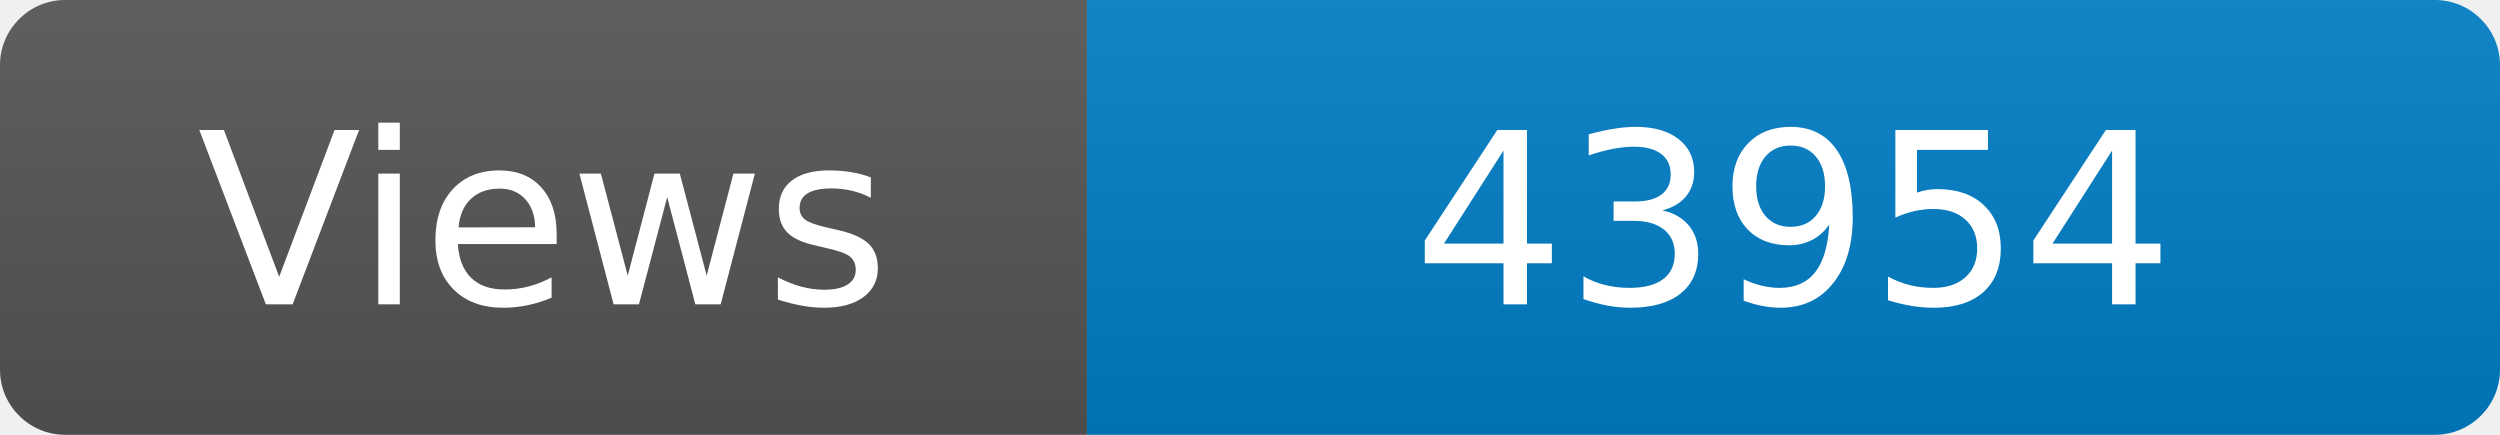
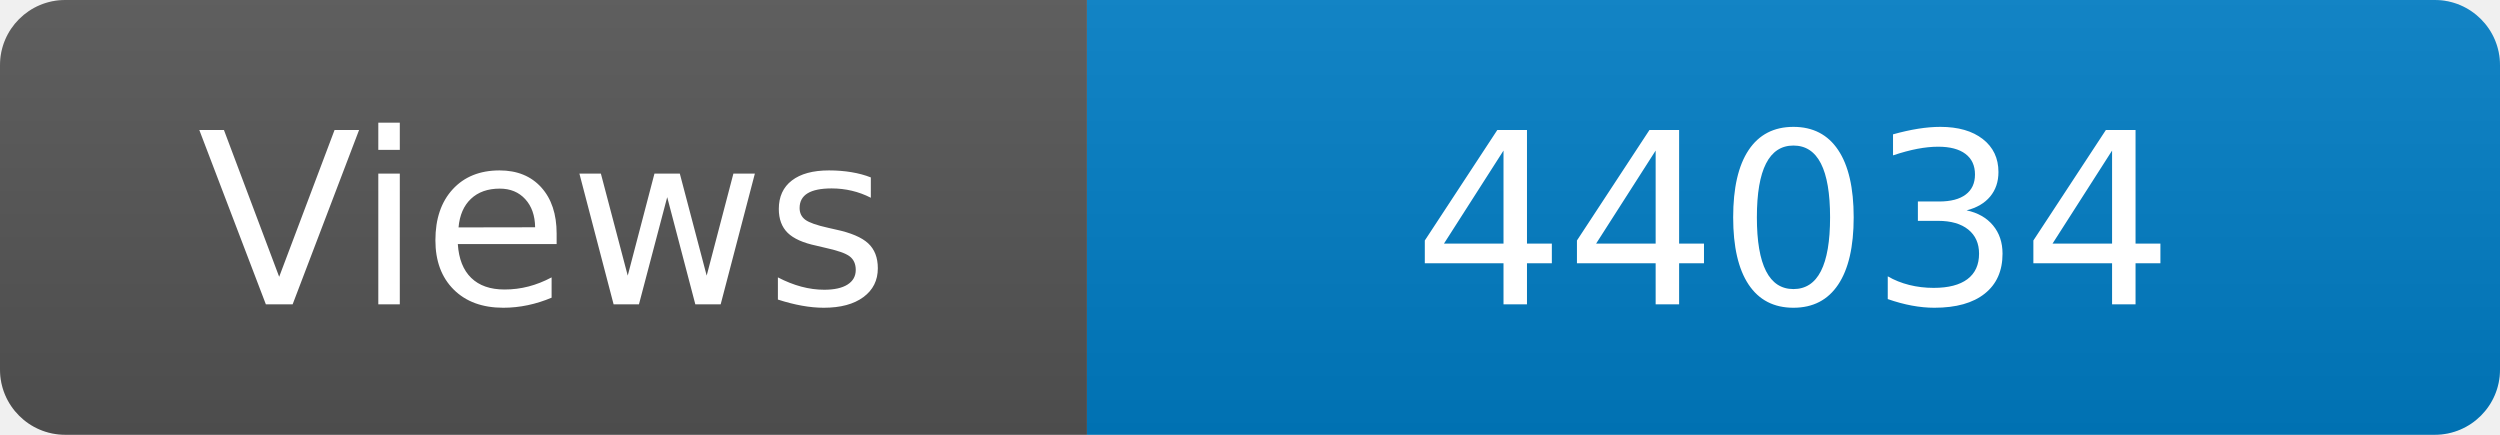
<svg xmlns="http://www.w3.org/2000/svg" width="115" height="20" role="img" aria-label="Maintained?: yes">
  <linearGradient id="s" x2="0" y2="100%">
    <stop offset="0" stop-color="#bbb" stop-opacity=".1" />
    <stop offset="1" stop-opacity=".1" />
  </linearGradient>
  <clipPath id="r">
    <rect width="115" height="20" rx="3" fill="#fff" />
  </clipPath>
  <g clip-path="url(#r)">
    <rect width="50" height="20" fill="#555" />
    <rect x="50" width="160" height="20" fill="#007ec6" />
    <rect width="115" height="20" fill="url(#s)" />
  </g>
  <g fill="#fff" text-anchor="middle" font-family="Verdana,Geneva,DejaVu Sans,sans-serif" font-size="110">
    <text x="250" y="140" transform="scale(.1)" fill="#fff">Views</text>
-     <text x="825" y="140" transform="scale(.1)" fill="#fff">43954</text>
+     <text x="825" y="140" transform="scale(.1)" fill="#fff">44034</text>
  </g>
</svg>
